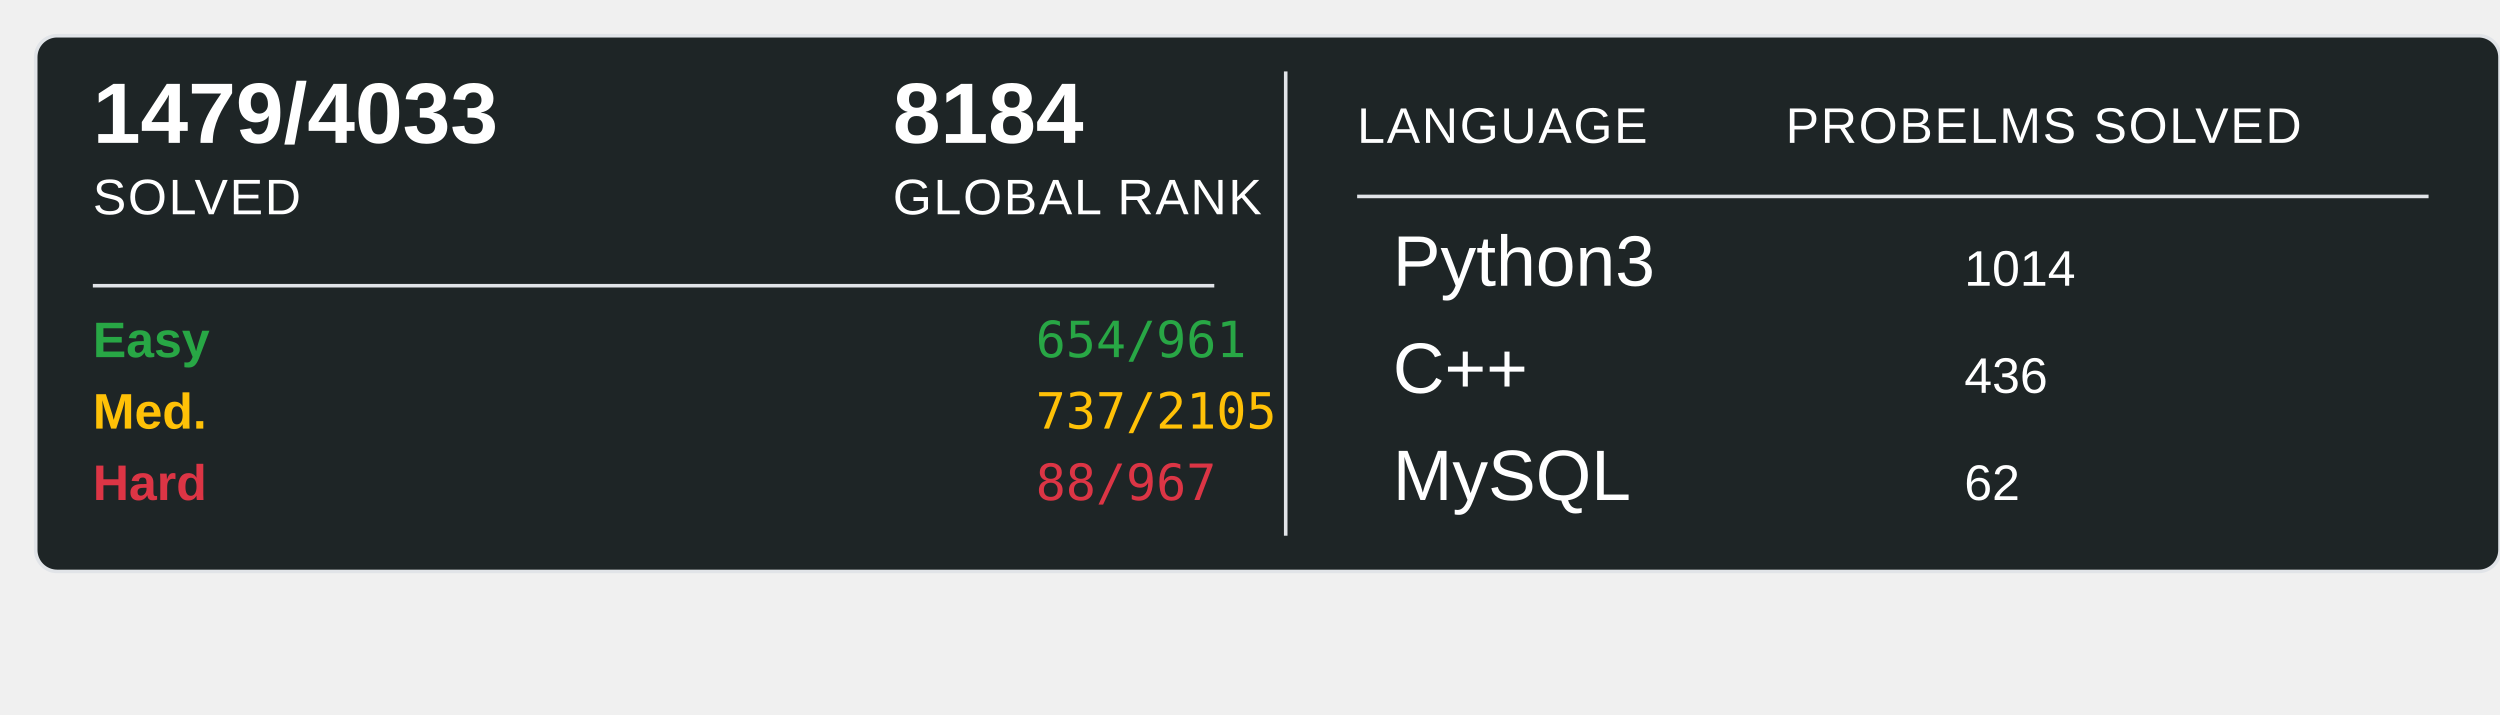
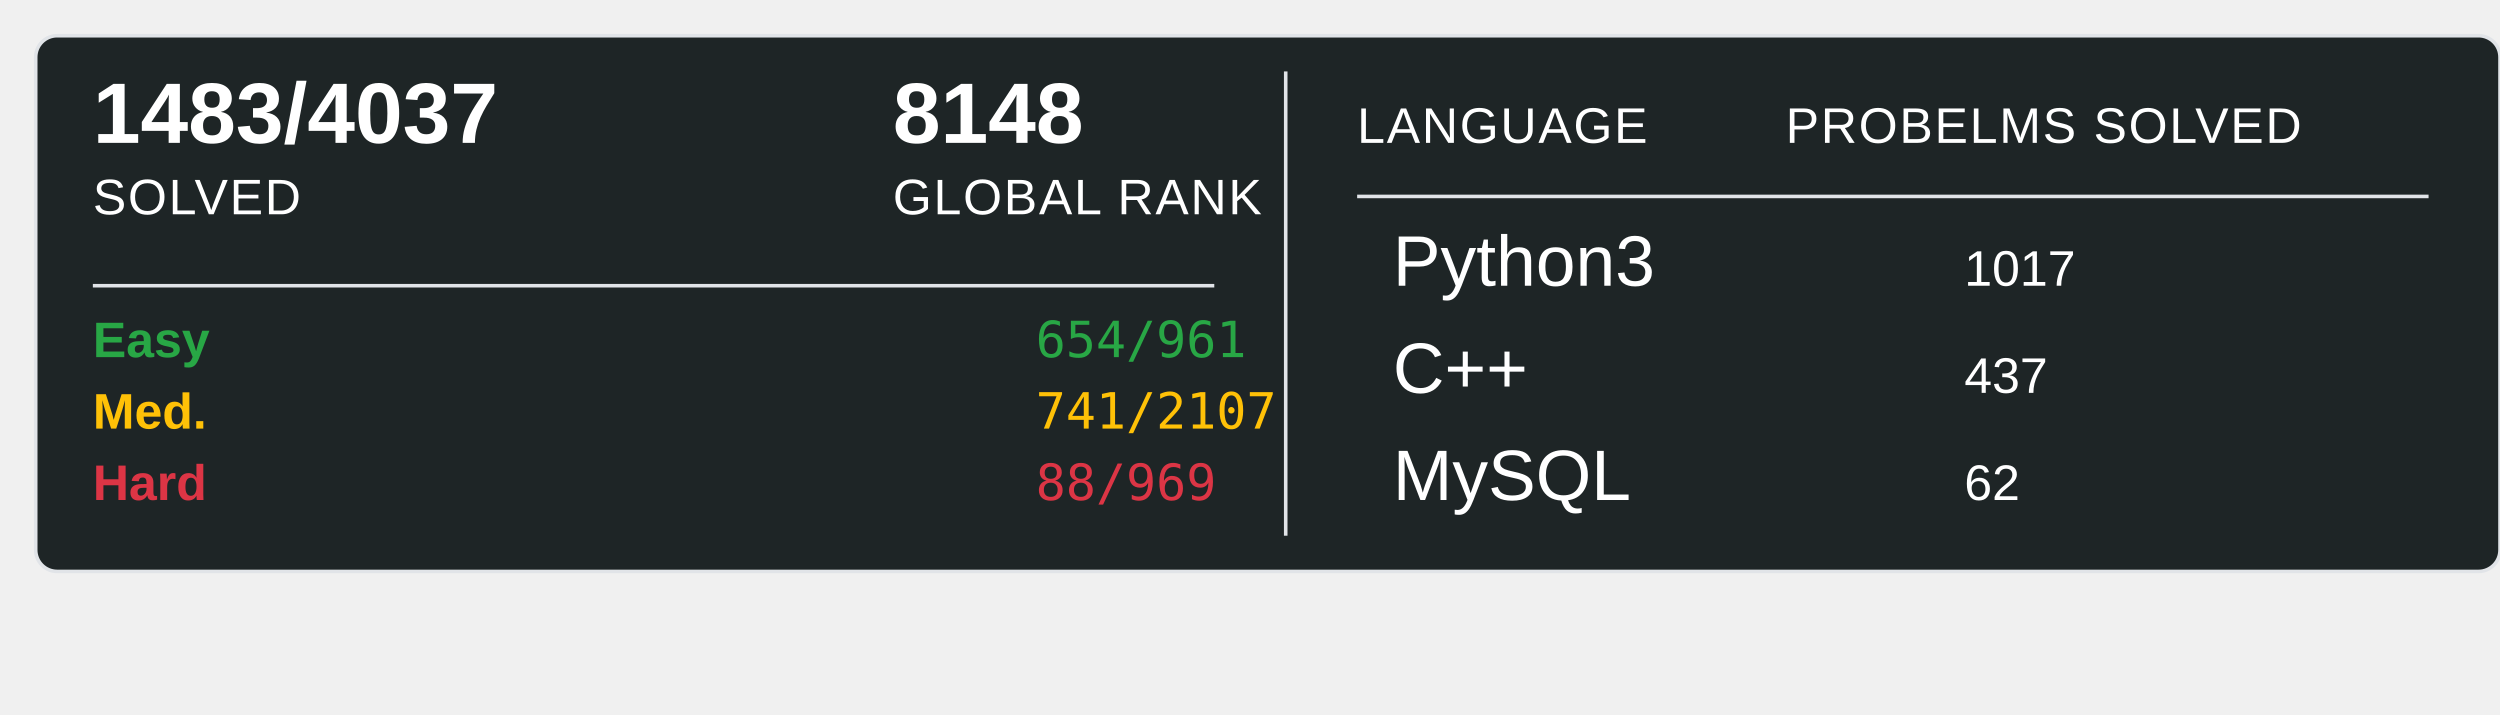
<svg xmlns="http://www.w3.org/2000/svg" width="700" height="200">
  <rect x="10" y="10" width="690" height="150" rx="6" ry="6" fill="#1E2526" stroke="#e1e4e8" stroke-width="1" />
-   <text x="26" y="40" font-family="Arial, sans-serif" font-size="24" font-weight="600" fill="#ffffff">1479/4033</text>
+   <text x="26" y="40" font-family="Arial, sans-serif" font-size="24" font-weight="600" fill="#ffffff">1483/4037</text>
  <text x="26" y="60" font-family="Arial, sans-serif" font-size="14" fill="#ffffff" text-transform="uppercase" letter-spacing="0.5">SOLVED</text>
-   <text x="250" y="40" font-family="Arial, sans-serif" font-size="24" font-weight="600" fill="#ffffff">8184</text>
+   <text x="250" y="40" font-family="Arial, sans-serif" font-size="24" font-weight="600" fill="#ffffff">8148</text>
  <text x="250" y="60" font-family="Arial, sans-serif" font-size="14" fill="#ffffff" text-transform="uppercase" letter-spacing="0.5">GLOBAL RANK</text>
  <line x1="26" y1="80" x2="340" y2="80" stroke="#e1e4e8" stroke-width="1" />
  <text x="26" y="100" font-family="Arial, sans-serif" font-size="14" font-weight="600" fill="#28a745">Easy</text>
  <text x="290" y="100" font-family="monospace" font-size="14" fill="#28a745">654/961</text>
  <text x="26" y="120" font-family="Arial, sans-serif" font-size="14" font-weight="600" fill="#ffc107">Med.</text>
-   <text x="290" y="120" font-family="monospace" font-size="14" fill="#ffc107">737/2105</text>
+   <text x="290" y="120" font-family="monospace" font-size="14" fill="#ffc107">741/2107</text>
  <text x="26" y="140" font-family="Arial, sans-serif" font-size="14" font-weight="600" fill="#dc3545">Hard</text>
-   <text x="290" y="140" font-family="monospace" font-size="14" fill="#dc3545">88/967</text>
+   <text x="290" y="140" font-family="monospace" font-size="14" fill="#dc3545">88/969</text>
  <line x1="360" y1="20" x2="360" y2="150" stroke="#e1e4e8" stroke-width="1" />
  <text x="380" y="40" font-family="Arial, sans-serif" font-size="14" fill="#ffffff" text-transform="uppercase" letter-spacing="0.5">LANGUAGE</text>
  <line x1="380" y1="55" x2="680" y2="55" stroke="#e1e4e8" stroke-width="1" />
  <text x="500" y="40" font-family="Arial, sans-serif" font-size="14" fill="#ffffff" text-transform="uppercase" letter-spacing="0.5">PROBELMS SOLVED</text>
  <text x="390" y="80" font-family="Arial, sans-serif" font-size="20" fill="#ffffff">Python3</text>
-   <text x="550" y="80" font-family="Arial, sans-serif" font-size="14" fill="#ffffff">1014</text>
+   <text x="550" y="80" font-family="Arial, sans-serif" font-size="14" fill="#ffffff">1017</text>
  <text x="390" y="110" font-family="Arial, sans-serif" font-size="20" fill="#ffffff">C++</text>
-   <text x="550" y="110" font-family="Arial, sans-serif" font-size="14" fill="#ffffff">436</text>
+   <text x="550" y="110" font-family="Arial, sans-serif" font-size="14" fill="#ffffff">437</text>
  <text x="390" y="140" font-family="Arial, sans-serif" font-size="20" fill="#ffffff">MySQL</text>
  <text x="550" y="140" font-family="Arial, sans-serif" font-size="14" fill="#ffffff">62</text>
</svg>
